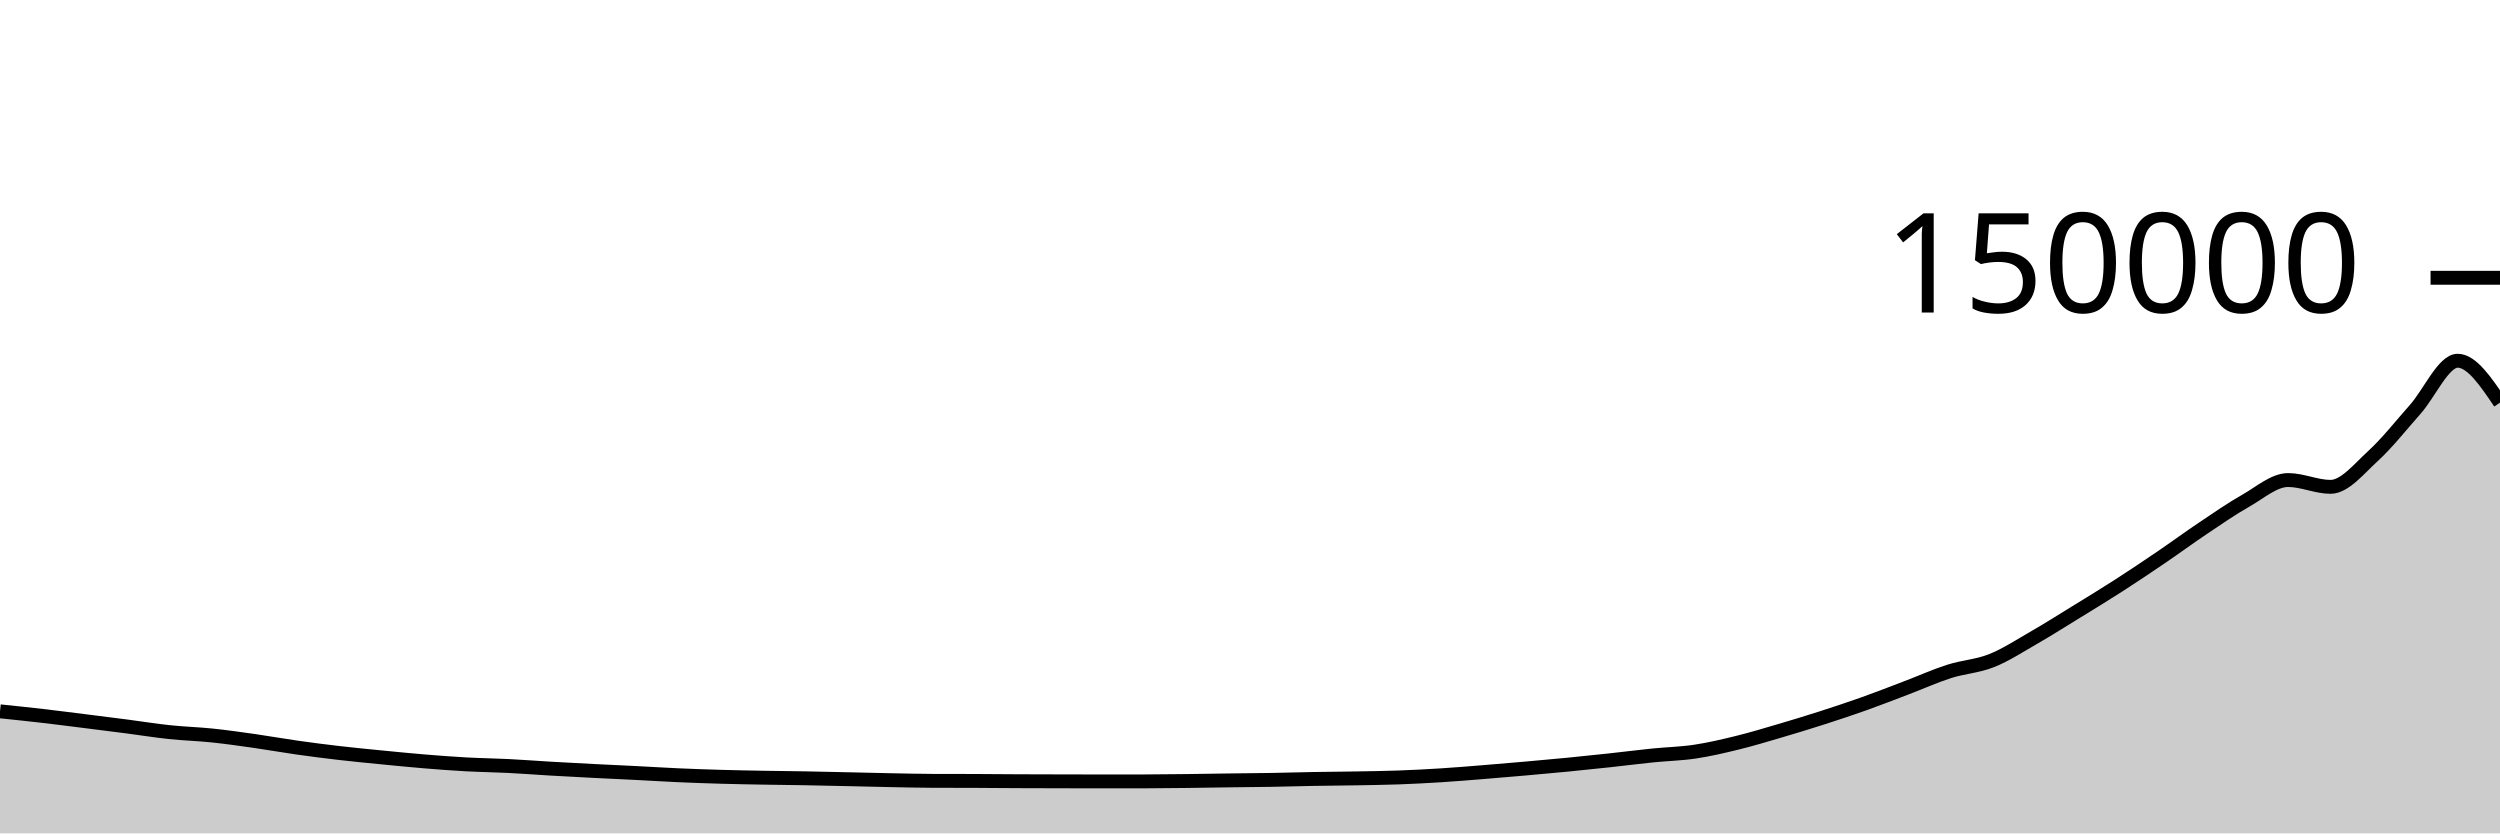
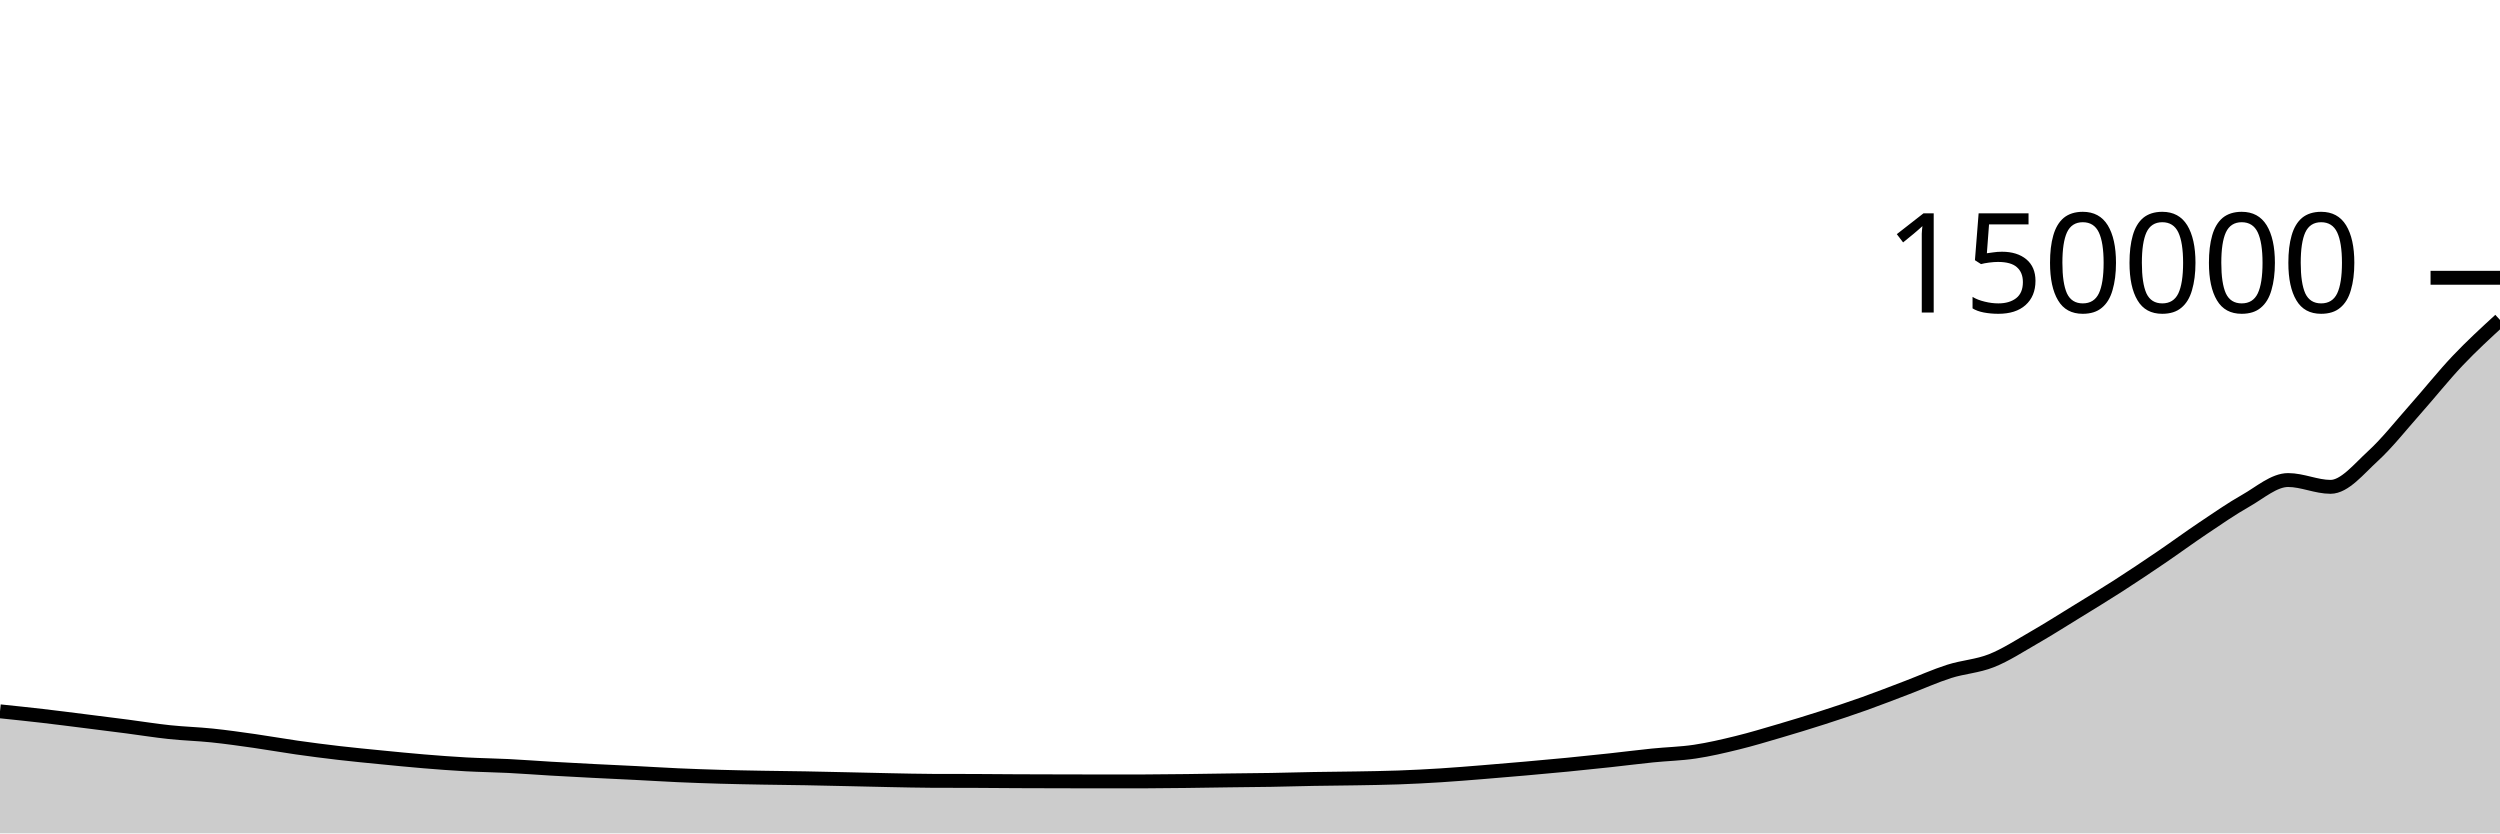
<svg xmlns="http://www.w3.org/2000/svg" viewBox="0 0 180 60">
  <g transform="translate(0,20)">
-     <path class="area" fill="rgba(0, 0, 0, 0.2)" d="M0,31.215C1.017,31.321,2.034,31.427,3.051,31.544C4.068,31.662,5.085,31.794,6.102,31.921C7.119,32.048,8.136,32.176,9.153,32.308C10.169,32.44,11.186,32.606,12.203,32.713C13.22,32.821,14.237,32.848,15.254,32.953C16.271,33.059,17.288,33.203,18.305,33.348C19.322,33.493,20.339,33.677,21.356,33.821C22.373,33.966,23.39,34.097,24.407,34.215C25.424,34.333,26.441,34.43,27.458,34.53C28.475,34.63,29.492,34.732,30.508,34.816C31.525,34.9,32.542,34.978,33.559,35.034C34.576,35.09,35.593,35.101,36.61,35.152C37.627,35.203,38.644,35.283,39.661,35.342C40.678,35.401,41.695,35.455,42.712,35.507C43.729,35.56,44.746,35.603,45.763,35.655C46.78,35.706,47.797,35.771,48.814,35.817C49.831,35.862,50.847,35.898,51.864,35.927C52.881,35.957,53.898,35.975,54.915,35.993C55.932,36.011,56.949,36.018,57.966,36.037C58.983,36.055,60,36.079,61.017,36.102C62.034,36.124,63.051,36.151,64.068,36.171C65.085,36.191,66.102,36.216,67.119,36.221C68.136,36.225,69.153,36.223,70.169,36.227C71.186,36.232,72.203,36.242,73.22,36.247C74.237,36.252,75.254,36.253,76.271,36.256C77.288,36.258,78.305,36.262,79.322,36.262C80.339,36.262,81.356,36.261,82.373,36.26C83.39,36.258,84.407,36.245,85.424,36.233C86.441,36.222,87.458,36.203,88.475,36.189C89.492,36.176,90.508,36.169,91.525,36.152C92.542,36.135,93.559,36.103,94.576,36.085C95.593,36.067,96.61,36.062,97.627,36.044C98.644,36.026,99.661,36.013,100.678,35.977C101.695,35.94,102.712,35.888,103.729,35.824C104.746,35.76,105.763,35.675,106.78,35.593C107.797,35.512,108.814,35.425,109.831,35.335C110.847,35.246,111.864,35.155,112.881,35.055C113.898,34.956,114.915,34.849,115.932,34.739C116.949,34.629,117.966,34.497,118.983,34.394C120,34.29,121.017,34.271,122.034,34.118C123.051,33.966,124.068,33.728,125.085,33.478C126.102,33.229,127.119,32.92,128.136,32.622C129.153,32.323,130.169,32.014,131.186,31.687C132.203,31.361,133.22,31.023,134.237,30.661C135.254,30.298,136.271,29.9,137.288,29.513C138.305,29.127,139.322,28.666,140.339,28.341C141.356,28.017,142.373,27.971,143.39,27.567C144.407,27.162,145.424,26.497,146.441,25.913C147.458,25.328,148.475,24.683,149.492,24.058C150.508,23.433,151.525,22.815,152.542,22.161C153.559,21.507,154.576,20.825,155.593,20.134C156.61,19.443,157.627,18.694,158.644,18.014C159.661,17.333,160.678,16.626,161.695,16.051C162.712,15.476,163.729,14.563,164.746,14.563C165.763,14.563,166.78,15.053,167.797,15.053C168.814,15.053,169.831,13.772,170.847,12.842C171.864,11.912,172.881,10.617,173.898,9.472C174.915,8.327,175.932,5.973,176.949,5.973C177.966,5.973,178.983,7.482,180,8.991L180,40C178.983,40,177.966,40,176.949,40C175.932,40,174.915,40,173.898,40C172.881,40,171.864,40,170.847,40C169.831,40,168.814,40,167.797,40C166.78,40,165.763,40,164.746,40C163.729,40,162.712,40,161.695,40C160.678,40,159.661,40,158.644,40C157.627,40,156.61,40,155.593,40C154.576,40,153.559,40,152.542,40C151.525,40,150.508,40,149.492,40C148.475,40,147.458,40,146.441,40C145.424,40,144.407,40,143.39,40C142.373,40,141.356,40,140.339,40C139.322,40,138.305,40,137.288,40C136.271,40,135.254,40,134.237,40C133.22,40,132.203,40,131.186,40C130.169,40,129.153,40,128.136,40C127.119,40,126.102,40,125.085,40C124.068,40,123.051,40,122.034,40C121.017,40,120,40,118.983,40C117.966,40,116.949,40,115.932,40C114.915,40,113.898,40,112.881,40C111.864,40,110.847,40,109.831,40C108.814,40,107.797,40,106.78,40C105.763,40,104.746,40,103.729,40C102.712,40,101.695,40,100.678,40C99.661,40,98.644,40,97.627,40C96.61,40,95.593,40,94.576,40C93.559,40,92.542,40,91.525,40C90.508,40,89.492,40,88.475,40C87.458,40,86.441,40,85.424,40C84.407,40,83.39,40,82.373,40C81.356,40,80.339,40,79.322,40C78.305,40,77.288,40,76.271,40C75.254,40,74.237,40,73.22,40C72.203,40,71.186,40,70.169,40C69.153,40,68.136,40,67.119,40C66.102,40,65.085,40,64.068,40C63.051,40,62.034,40,61.017,40C60,40,58.983,40,57.966,40C56.949,40,55.932,40,54.915,40C53.898,40,52.881,40,51.864,40C50.847,40,49.831,40,48.814,40C47.797,40,46.78,40,45.763,40C44.746,40,43.729,40,42.712,40C41.695,40,40.678,40,39.661,40C38.644,40,37.627,40,36.61,40C35.593,40,34.576,40,33.559,40C32.542,40,31.525,40,30.508,40C29.492,40,28.475,40,27.458,40C26.441,40,25.424,40,24.407,40C23.39,40,22.373,40,21.356,40C20.339,40,19.322,40,18.305,40C17.288,40,16.271,40,15.254,40C14.237,40,13.22,40,12.203,40C11.186,40,10.169,40,9.153,40C8.136,40,7.119,40,6.102,40C5.085,40,4.068,40,3.051,40C2.034,40,1.017,40,0,40Z" />
-     <path class="line" stroke="black" fill="none" d="M0,31.215C1.017,31.321,2.034,31.427,3.051,31.544C4.068,31.662,5.085,31.794,6.102,31.921C7.119,32.048,8.136,32.176,9.153,32.308C10.169,32.44,11.186,32.606,12.203,32.713C13.22,32.821,14.237,32.848,15.254,32.953C16.271,33.059,17.288,33.203,18.305,33.348C19.322,33.493,20.339,33.677,21.356,33.821C22.373,33.966,23.39,34.097,24.407,34.215C25.424,34.333,26.441,34.43,27.458,34.53C28.475,34.63,29.492,34.732,30.508,34.816C31.525,34.9,32.542,34.978,33.559,35.034C34.576,35.09,35.593,35.101,36.61,35.152C37.627,35.203,38.644,35.283,39.661,35.342C40.678,35.401,41.695,35.455,42.712,35.507C43.729,35.56,44.746,35.603,45.763,35.655C46.78,35.706,47.797,35.771,48.814,35.817C49.831,35.862,50.847,35.898,51.864,35.927C52.881,35.957,53.898,35.975,54.915,35.993C55.932,36.011,56.949,36.018,57.966,36.037C58.983,36.055,60,36.079,61.017,36.102C62.034,36.124,63.051,36.151,64.068,36.171C65.085,36.191,66.102,36.216,67.119,36.221C68.136,36.225,69.153,36.223,70.169,36.227C71.186,36.232,72.203,36.242,73.22,36.247C74.237,36.252,75.254,36.253,76.271,36.256C77.288,36.258,78.305,36.262,79.322,36.262C80.339,36.262,81.356,36.261,82.373,36.26C83.39,36.258,84.407,36.245,85.424,36.233C86.441,36.222,87.458,36.203,88.475,36.189C89.492,36.176,90.508,36.169,91.525,36.152C92.542,36.135,93.559,36.103,94.576,36.085C95.593,36.067,96.61,36.062,97.627,36.044C98.644,36.026,99.661,36.013,100.678,35.977C101.695,35.94,102.712,35.888,103.729,35.824C104.746,35.76,105.763,35.675,106.78,35.593C107.797,35.512,108.814,35.425,109.831,35.335C110.847,35.246,111.864,35.155,112.881,35.055C113.898,34.956,114.915,34.849,115.932,34.739C116.949,34.629,117.966,34.497,118.983,34.394C120,34.29,121.017,34.271,122.034,34.118C123.051,33.966,124.068,33.728,125.085,33.478C126.102,33.229,127.119,32.92,128.136,32.622C129.153,32.323,130.169,32.014,131.186,31.687C132.203,31.361,133.22,31.023,134.237,30.661C135.254,30.298,136.271,29.9,137.288,29.513C138.305,29.127,139.322,28.666,140.339,28.341C141.356,28.017,142.373,27.971,143.39,27.567C144.407,27.162,145.424,26.497,146.441,25.913C147.458,25.328,148.475,24.683,149.492,24.058C150.508,23.433,151.525,22.815,152.542,22.161C153.559,21.507,154.576,20.825,155.593,20.134C156.61,19.443,157.627,18.694,158.644,18.014C159.661,17.333,160.678,16.626,161.695,16.051C162.712,15.476,163.729,14.563,164.746,14.563C165.763,14.563,166.78,15.053,167.797,15.053C168.814,15.053,169.831,13.772,170.847,12.842C171.864,11.912,172.881,10.617,173.898,9.472C174.915,8.327,175.932,5.973,176.949,5.973C177.966,5.973,178.983,7.482,180,8.991" />
+     <path class="area" fill="rgba(0, 0, 0, 0.2)" d="M0,31.215C1.017,31.321,2.034,31.427,3.051,31.544C4.068,31.662,5.085,31.794,6.102,31.921C7.119,32.048,8.136,32.176,9.153,32.308C10.169,32.44,11.186,32.606,12.203,32.713C13.22,32.821,14.237,32.848,15.254,32.953C16.271,33.059,17.288,33.203,18.305,33.348C19.322,33.493,20.339,33.677,21.356,33.821C22.373,33.966,23.39,34.097,24.407,34.215C25.424,34.333,26.441,34.43,27.458,34.53C28.475,34.63,29.492,34.732,30.508,34.816C31.525,34.9,32.542,34.978,33.559,35.034C34.576,35.09,35.593,35.101,36.61,35.152C37.627,35.203,38.644,35.283,39.661,35.342C40.678,35.401,41.695,35.455,42.712,35.507C43.729,35.56,44.746,35.603,45.763,35.655C46.78,35.706,47.797,35.771,48.814,35.817C49.831,35.862,50.847,35.898,51.864,35.927C52.881,35.957,53.898,35.975,54.915,35.993C55.932,36.011,56.949,36.018,57.966,36.037C58.983,36.055,60,36.079,61.017,36.102C62.034,36.124,63.051,36.151,64.068,36.171C65.085,36.191,66.102,36.216,67.119,36.221C68.136,36.225,69.153,36.223,70.169,36.227C71.186,36.232,72.203,36.242,73.22,36.247C74.237,36.252,75.254,36.253,76.271,36.256C77.288,36.258,78.305,36.262,79.322,36.262C80.339,36.262,81.356,36.261,82.373,36.26C83.39,36.258,84.407,36.245,85.424,36.233C86.441,36.222,87.458,36.203,88.475,36.189C89.492,36.176,90.508,36.169,91.525,36.152C92.542,36.135,93.559,36.103,94.576,36.085C95.593,36.067,96.61,36.062,97.627,36.044C98.644,36.026,99.661,36.013,100.678,35.977C101.695,35.94,102.712,35.888,103.729,35.824C104.746,35.76,105.763,35.675,106.78,35.593C107.797,35.512,108.814,35.425,109.831,35.335C110.847,35.246,111.864,35.155,112.881,35.055C113.898,34.956,114.915,34.849,115.932,34.739C116.949,34.629,117.966,34.497,118.983,34.394C120,34.29,121.017,34.271,122.034,34.118C123.051,33.966,124.068,33.728,125.085,33.478C126.102,33.229,127.119,32.92,128.136,32.622C129.153,32.323,130.169,32.014,131.186,31.687C132.203,31.361,133.22,31.023,134.237,30.661C135.254,30.298,136.271,29.9,137.288,29.513C138.305,29.127,139.322,28.666,140.339,28.341C141.356,28.017,142.373,27.971,143.39,27.567C144.407,27.162,145.424,26.497,146.441,25.913C147.458,25.328,148.475,24.683,149.492,24.058C150.508,23.433,151.525,22.815,152.542,22.161C153.559,21.507,154.576,20.825,155.593,20.134C156.61,19.443,157.627,18.694,158.644,18.014C159.661,17.333,160.678,16.626,161.695,16.051C162.712,15.476,163.729,14.563,164.746,14.563C165.763,14.563,166.78,15.053,167.797,15.053C168.814,15.053,169.831,13.772,170.847,12.842C171.864,11.912,172.881,10.617,173.898,9.472C174.915,8.327,175.932,7.046,176.949,5.973C177.966,4.901,178.983,3.969,180,3.037L180,40C178.983,40,177.966,40,176.949,40C175.932,40,174.915,40,173.898,40C172.881,40,171.864,40,170.847,40C169.831,40,168.814,40,167.797,40C166.78,40,165.763,40,164.746,40C163.729,40,162.712,40,161.695,40C160.678,40,159.661,40,158.644,40C157.627,40,156.61,40,155.593,40C154.576,40,153.559,40,152.542,40C151.525,40,150.508,40,149.492,40C148.475,40,147.458,40,146.441,40C145.424,40,144.407,40,143.39,40C142.373,40,141.356,40,140.339,40C139.322,40,138.305,40,137.288,40C136.271,40,135.254,40,134.237,40C133.22,40,132.203,40,131.186,40C130.169,40,129.153,40,128.136,40C127.119,40,126.102,40,125.085,40C124.068,40,123.051,40,122.034,40C121.017,40,120,40,118.983,40C117.966,40,116.949,40,115.932,40C114.915,40,113.898,40,112.881,40C111.864,40,110.847,40,109.831,40C108.814,40,107.797,40,106.78,40C105.763,40,104.746,40,103.729,40C102.712,40,101.695,40,100.678,40C99.661,40,98.644,40,97.627,40C96.61,40,95.593,40,94.576,40C93.559,40,92.542,40,91.525,40C90.508,40,89.492,40,88.475,40C87.458,40,86.441,40,85.424,40C84.407,40,83.39,40,82.373,40C81.356,40,80.339,40,79.322,40C78.305,40,77.288,40,76.271,40C75.254,40,74.237,40,73.22,40C72.203,40,71.186,40,70.169,40C69.153,40,68.136,40,67.119,40C66.102,40,65.085,40,64.068,40C63.051,40,62.034,40,61.017,40C60,40,58.983,40,57.966,40C56.949,40,55.932,40,54.915,40C53.898,40,52.881,40,51.864,40C50.847,40,49.831,40,48.814,40C47.797,40,46.78,40,45.763,40C44.746,40,43.729,40,42.712,40C41.695,40,40.678,40,39.661,40C38.644,40,37.627,40,36.61,40C35.593,40,34.576,40,33.559,40C32.542,40,31.525,40,30.508,40C29.492,40,28.475,40,27.458,40C26.441,40,25.424,40,24.407,40C23.39,40,22.373,40,21.356,40C20.339,40,19.322,40,18.305,40C17.288,40,16.271,40,15.254,40C14.237,40,13.22,40,12.203,40C11.186,40,10.169,40,9.153,40C8.136,40,7.119,40,6.102,40C5.085,40,4.068,40,3.051,40C2.034,40,1.017,40,0,40Z" />
+     <path class="line" stroke="black" fill="none" d="M0,31.215C1.017,31.321,2.034,31.427,3.051,31.544C4.068,31.662,5.085,31.794,6.102,31.921C7.119,32.048,8.136,32.176,9.153,32.308C10.169,32.44,11.186,32.606,12.203,32.713C13.22,32.821,14.237,32.848,15.254,32.953C16.271,33.059,17.288,33.203,18.305,33.348C19.322,33.493,20.339,33.677,21.356,33.821C22.373,33.966,23.39,34.097,24.407,34.215C25.424,34.333,26.441,34.43,27.458,34.53C28.475,34.63,29.492,34.732,30.508,34.816C31.525,34.9,32.542,34.978,33.559,35.034C34.576,35.09,35.593,35.101,36.61,35.152C37.627,35.203,38.644,35.283,39.661,35.342C40.678,35.401,41.695,35.455,42.712,35.507C43.729,35.56,44.746,35.603,45.763,35.655C46.78,35.706,47.797,35.771,48.814,35.817C49.831,35.862,50.847,35.898,51.864,35.927C52.881,35.957,53.898,35.975,54.915,35.993C55.932,36.011,56.949,36.018,57.966,36.037C58.983,36.055,60,36.079,61.017,36.102C62.034,36.124,63.051,36.151,64.068,36.171C65.085,36.191,66.102,36.216,67.119,36.221C68.136,36.225,69.153,36.223,70.169,36.227C71.186,36.232,72.203,36.242,73.22,36.247C74.237,36.252,75.254,36.253,76.271,36.256C77.288,36.258,78.305,36.262,79.322,36.262C80.339,36.262,81.356,36.261,82.373,36.26C83.39,36.258,84.407,36.245,85.424,36.233C86.441,36.222,87.458,36.203,88.475,36.189C89.492,36.176,90.508,36.169,91.525,36.152C92.542,36.135,93.559,36.103,94.576,36.085C95.593,36.067,96.61,36.062,97.627,36.044C98.644,36.026,99.661,36.013,100.678,35.977C101.695,35.94,102.712,35.888,103.729,35.824C104.746,35.76,105.763,35.675,106.78,35.593C107.797,35.512,108.814,35.425,109.831,35.335C110.847,35.246,111.864,35.155,112.881,35.055C113.898,34.956,114.915,34.849,115.932,34.739C116.949,34.629,117.966,34.497,118.983,34.394C120,34.29,121.017,34.271,122.034,34.118C123.051,33.966,124.068,33.728,125.085,33.478C126.102,33.229,127.119,32.92,128.136,32.622C129.153,32.323,130.169,32.014,131.186,31.687C132.203,31.361,133.22,31.023,134.237,30.661C135.254,30.298,136.271,29.9,137.288,29.513C138.305,29.127,139.322,28.666,140.339,28.341C141.356,28.017,142.373,27.971,143.39,27.567C144.407,27.162,145.424,26.497,146.441,25.913C147.458,25.328,148.475,24.683,149.492,24.058C150.508,23.433,151.525,22.815,152.542,22.161C153.559,21.507,154.576,20.825,155.593,20.134C156.61,19.443,157.627,18.694,158.644,18.014C159.661,17.333,160.678,16.626,161.695,16.051C162.712,15.476,163.729,14.563,164.746,14.563C165.763,14.563,166.78,15.053,167.797,15.053C168.814,15.053,169.831,13.772,170.847,12.842C171.864,11.912,172.881,10.617,173.898,9.472C174.915,8.327,175.932,7.046,176.949,5.973C177.966,4.901,178.983,3.969,180,3.037" />
    <path class="axis-ceiling" stroke-width="1" stroke="black" fill="none" d="M175,0L180,0" />
    <text class="axis-ceiling-label" font-family="sans-serif" text-anchor="end" font-size="10px" x="170" y="2.5">150000</text>
  </g>
</svg>
